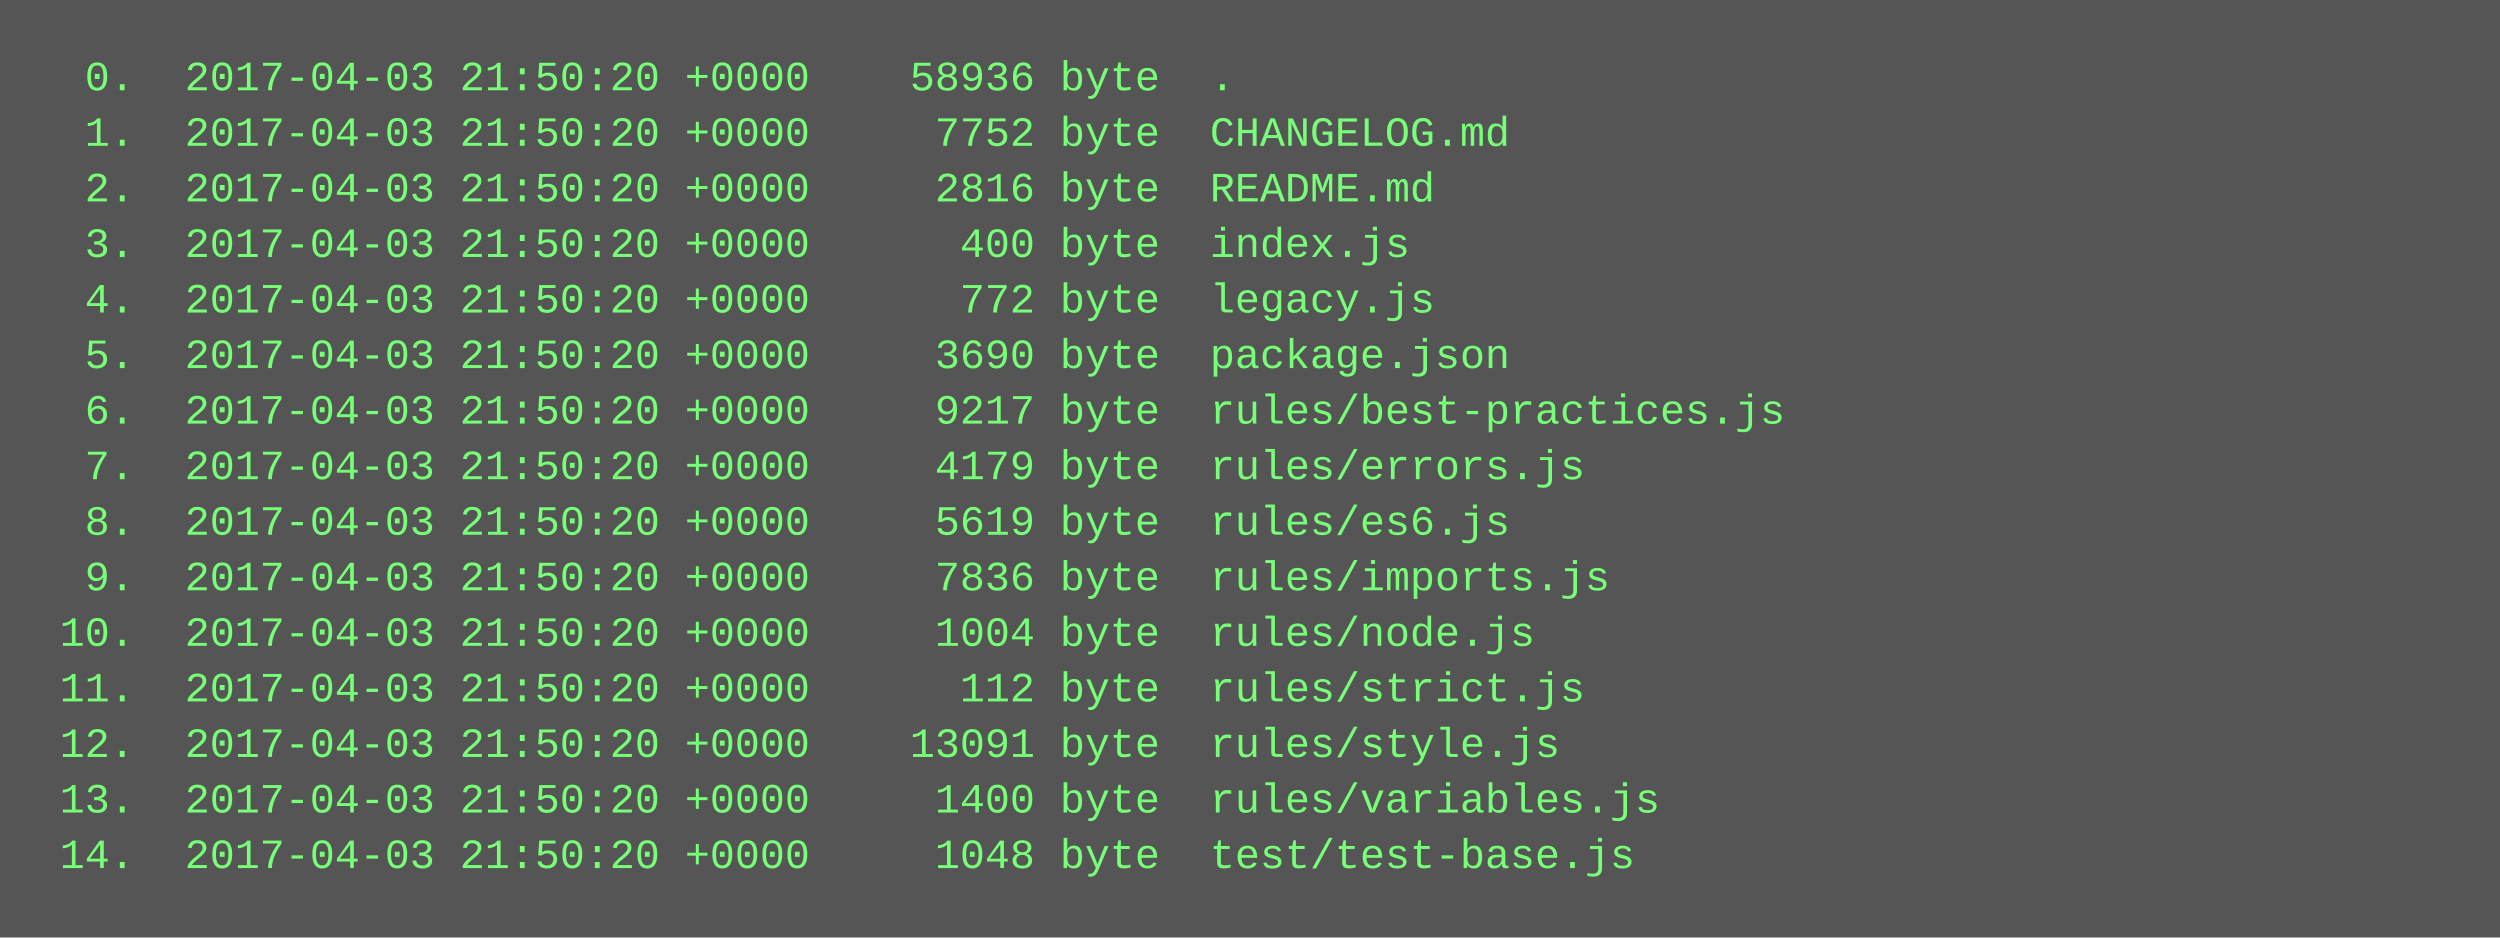
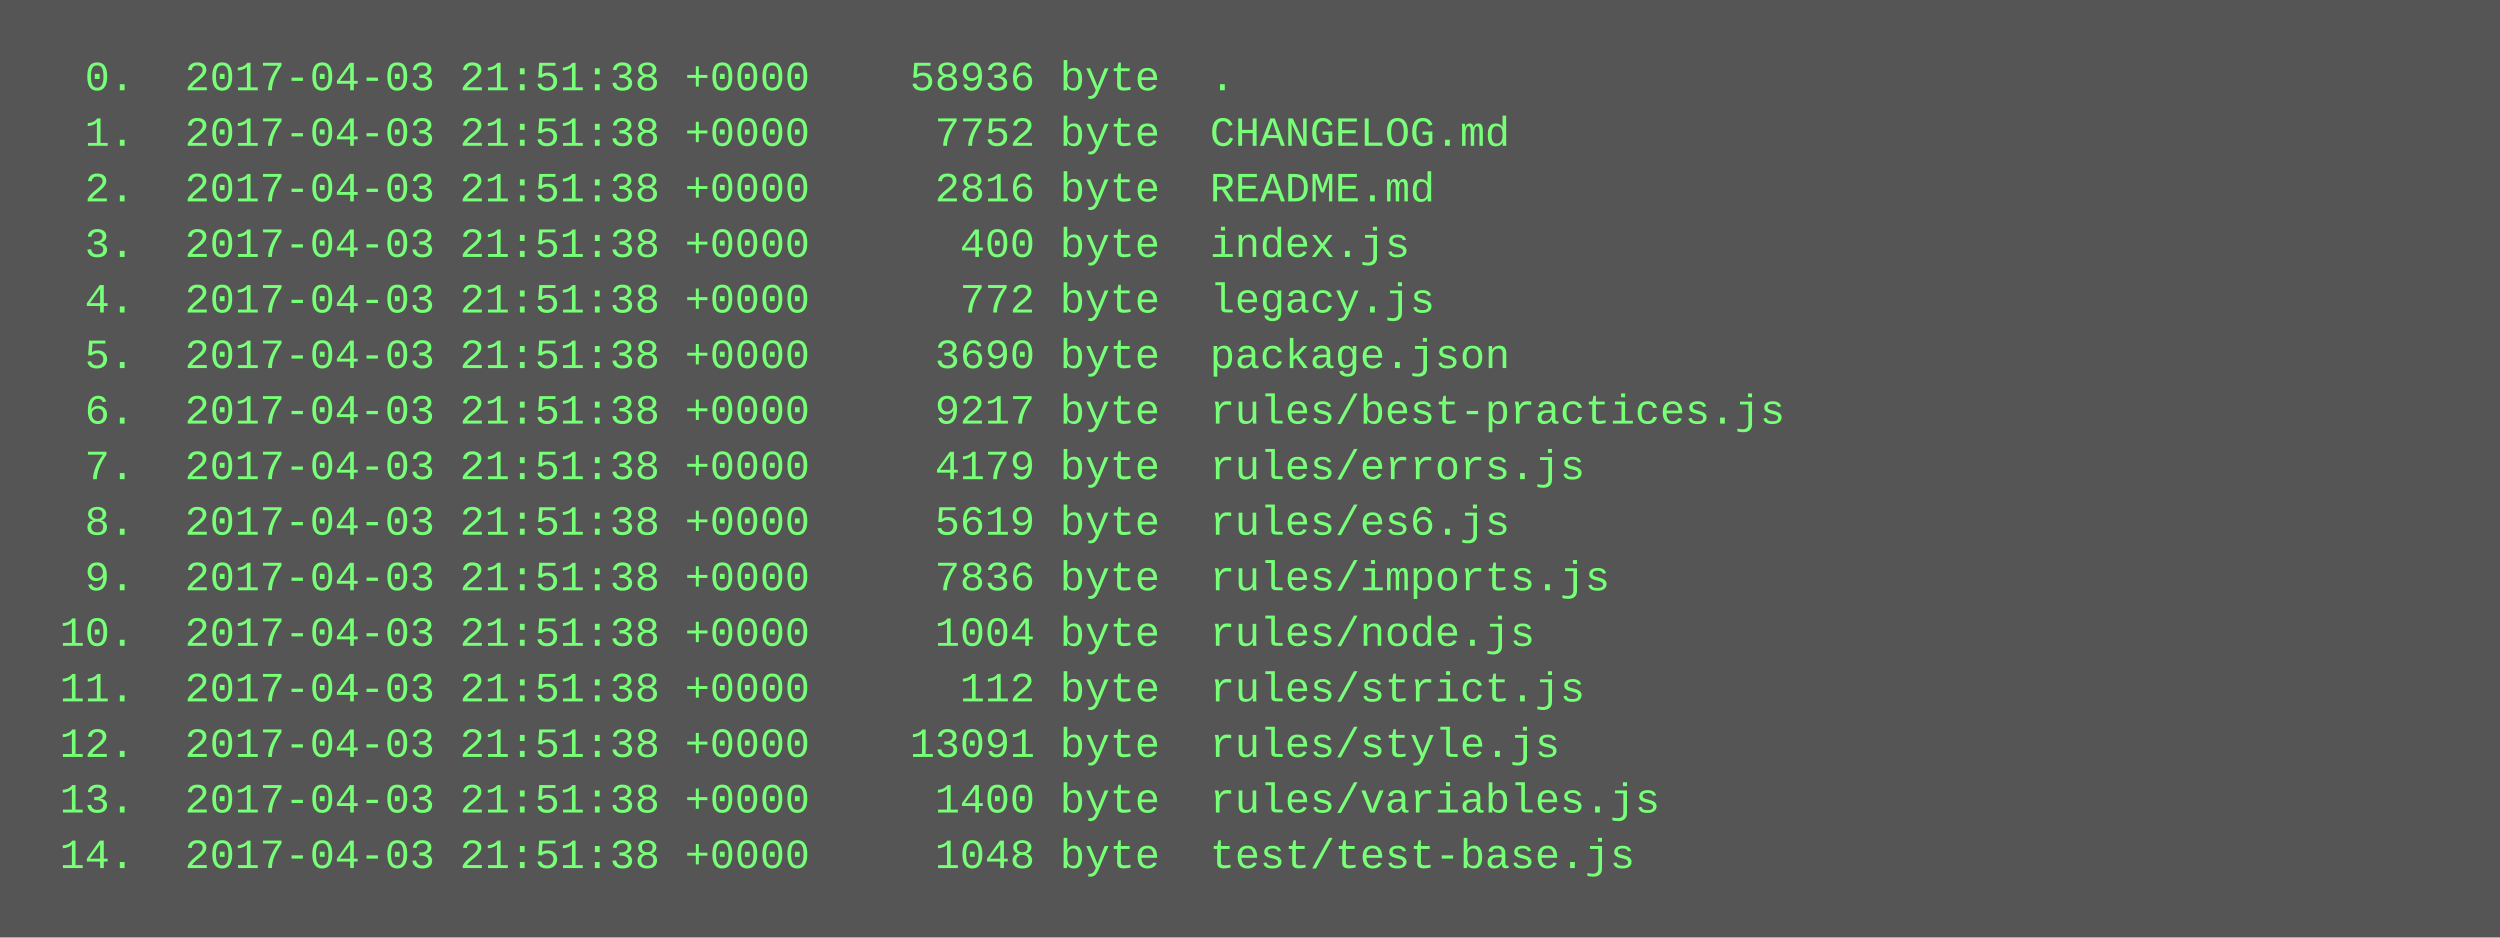
<svg xmlns="http://www.w3.org/2000/svg" height="270" width="720">
  <rect height="270" fill="#555" width="720" />
  <text fill="#7f7" font-family="Courier New" font-size="12" xml:space="preserve">
-     <tspan x="10" y="26">  0.  2017-04-03 21:50:20 +0000    58936 byte  .</tspan>
-     <tspan x="10" y="42">  1.  2017-04-03 21:50:20 +0000     7752 byte  CHANGELOG.md</tspan>
-     <tspan x="10" y="58">  2.  2017-04-03 21:50:20 +0000     2816 byte  README.md</tspan>
-     <tspan x="10" y="74">  3.  2017-04-03 21:50:20 +0000      400 byte  index.js</tspan>
-     <tspan x="10" y="90">  4.  2017-04-03 21:50:20 +0000      772 byte  legacy.js</tspan>
-     <tspan x="10" y="106">  5.  2017-04-03 21:50:20 +0000     3690 byte  package.json</tspan>
-     <tspan x="10" y="122">  6.  2017-04-03 21:50:20 +0000     9217 byte  rules/best-practices.js</tspan>
-     <tspan x="10" y="138">  7.  2017-04-03 21:50:20 +0000     4179 byte  rules/errors.js</tspan>
-     <tspan x="10" y="154">  8.  2017-04-03 21:50:20 +0000     5619 byte  rules/es6.js</tspan>
-     <tspan x="10" y="170">  9.  2017-04-03 21:50:20 +0000     7836 byte  rules/imports.js</tspan>
-     <tspan x="10" y="186"> 10.  2017-04-03 21:50:20 +0000     1004 byte  rules/node.js</tspan>
-     <tspan x="10" y="202"> 11.  2017-04-03 21:50:20 +0000      112 byte  rules/strict.js</tspan>
-     <tspan x="10" y="218"> 12.  2017-04-03 21:50:20 +0000    13091 byte  rules/style.js</tspan>
-     <tspan x="10" y="234"> 13.  2017-04-03 21:50:20 +0000     1400 byte  rules/variables.js</tspan>
-     <tspan x="10" y="250"> 14.  2017-04-03 21:50:20 +0000     1048 byte  test/test-base.js</tspan>
+     <tspan x="10" y="26">  0.  2017-04-03 21:51:38 +0000    58936 byte  .</tspan>
+     <tspan x="10" y="42">  1.  2017-04-03 21:51:38 +0000     7752 byte  CHANGELOG.md</tspan>
+     <tspan x="10" y="58">  2.  2017-04-03 21:51:38 +0000     2816 byte  README.md</tspan>
+     <tspan x="10" y="74">  3.  2017-04-03 21:51:38 +0000      400 byte  index.js</tspan>
+     <tspan x="10" y="90">  4.  2017-04-03 21:51:38 +0000      772 byte  legacy.js</tspan>
+     <tspan x="10" y="106">  5.  2017-04-03 21:51:38 +0000     3690 byte  package.json</tspan>
+     <tspan x="10" y="122">  6.  2017-04-03 21:51:38 +0000     9217 byte  rules/best-practices.js</tspan>
+     <tspan x="10" y="138">  7.  2017-04-03 21:51:38 +0000     4179 byte  rules/errors.js</tspan>
+     <tspan x="10" y="154">  8.  2017-04-03 21:51:38 +0000     5619 byte  rules/es6.js</tspan>
+     <tspan x="10" y="170">  9.  2017-04-03 21:51:38 +0000     7836 byte  rules/imports.js</tspan>
+     <tspan x="10" y="186"> 10.  2017-04-03 21:51:38 +0000     1004 byte  rules/node.js</tspan>
+     <tspan x="10" y="202"> 11.  2017-04-03 21:51:38 +0000      112 byte  rules/strict.js</tspan>
+     <tspan x="10" y="218"> 12.  2017-04-03 21:51:38 +0000    13091 byte  rules/style.js</tspan>
+     <tspan x="10" y="234"> 13.  2017-04-03 21:51:38 +0000     1400 byte  rules/variables.js</tspan>
+     <tspan x="10" y="250"> 14.  2017-04-03 21:51:38 +0000     1048 byte  test/test-base.js</tspan>
  </text>
</svg>
